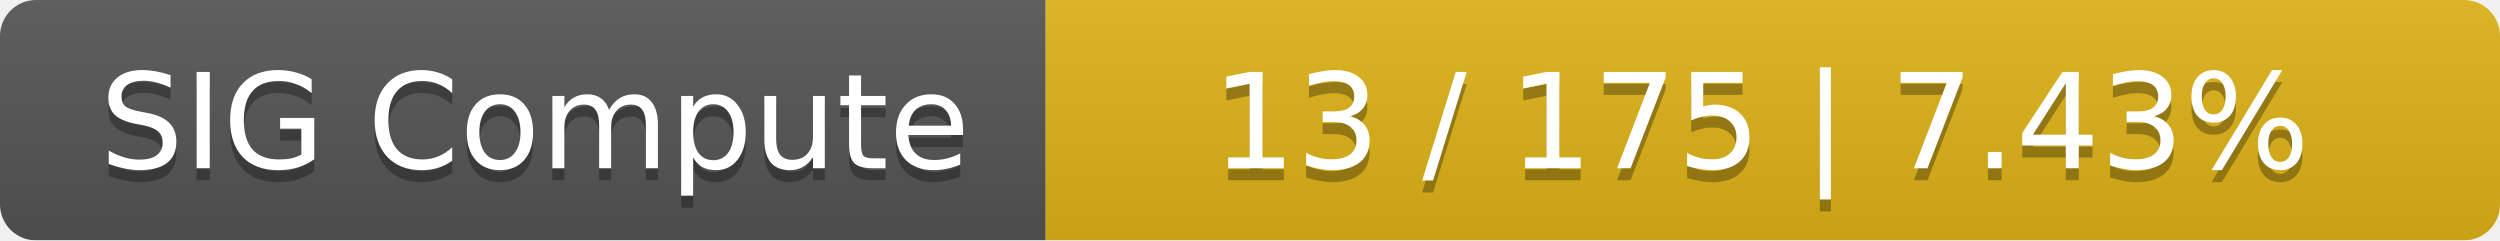
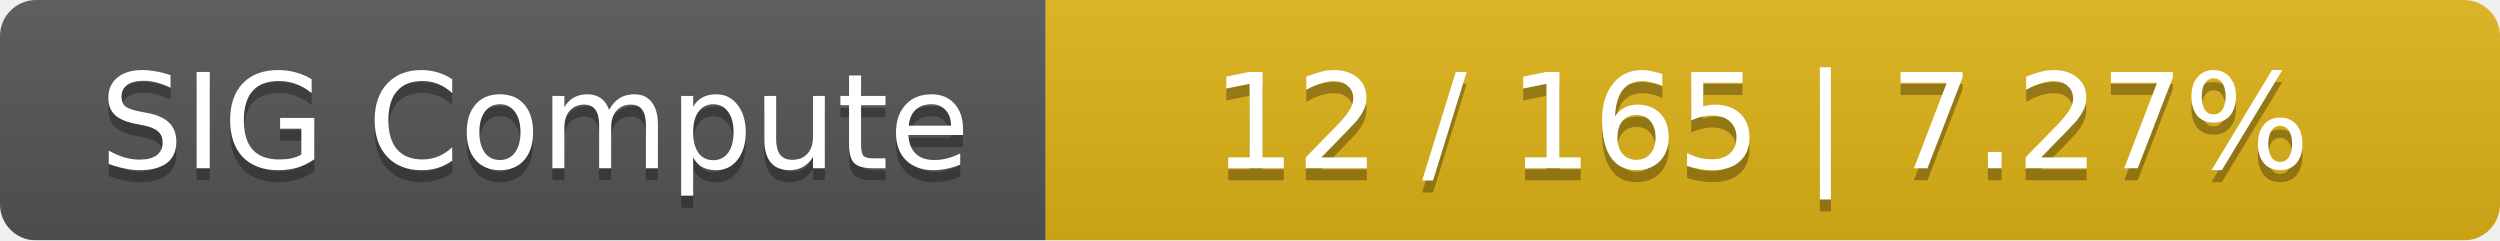
<svg xmlns="http://www.w3.org/2000/svg" width="208" height="20">
  <linearGradient id="smooth" x2="0" y2="100%">
    <stop offset="0" stop-color="#bbb" stop-opacity=".1" />
    <stop offset="1" stop-opacity=".1" />
  </linearGradient>
  <mask id="round">
    <rect width="208" height="20" rx="3" fill="#fff" />
  </mask>
  <g mask="url(#round)">
    <rect width="87" height="20" fill="#555" />
    <rect x="87" width="121" height="20" fill="#dfb317" />
    <rect width="208" height="20" fill="url(#smooth)" />
  </g>
  <g fill="#fff" text-anchor="middle" font-family="DejaVu Sans,Verdana,Geneva,sans-serif" font-size="11">
    <text x="44.5" y="15" fill="#010101" fill-opacity=".3">SIG Compute</text>
    <text x="44.5" y="14">SIG Compute</text>
-     <text x="146.5" y="15" fill="#010101" fill-opacity=".3">13 / 175    |    7.43%</text>
-     <text x="146.5" y="14">13 / 175    |    7.43%</text>
+     <text x="146.5" y="15" fill="#010101" fill-opacity=".3">12 / 165    |    7.27%</text>
+     <text x="146.5" y="14">12 / 165    |    7.27%</text>
  </g>
</svg>
